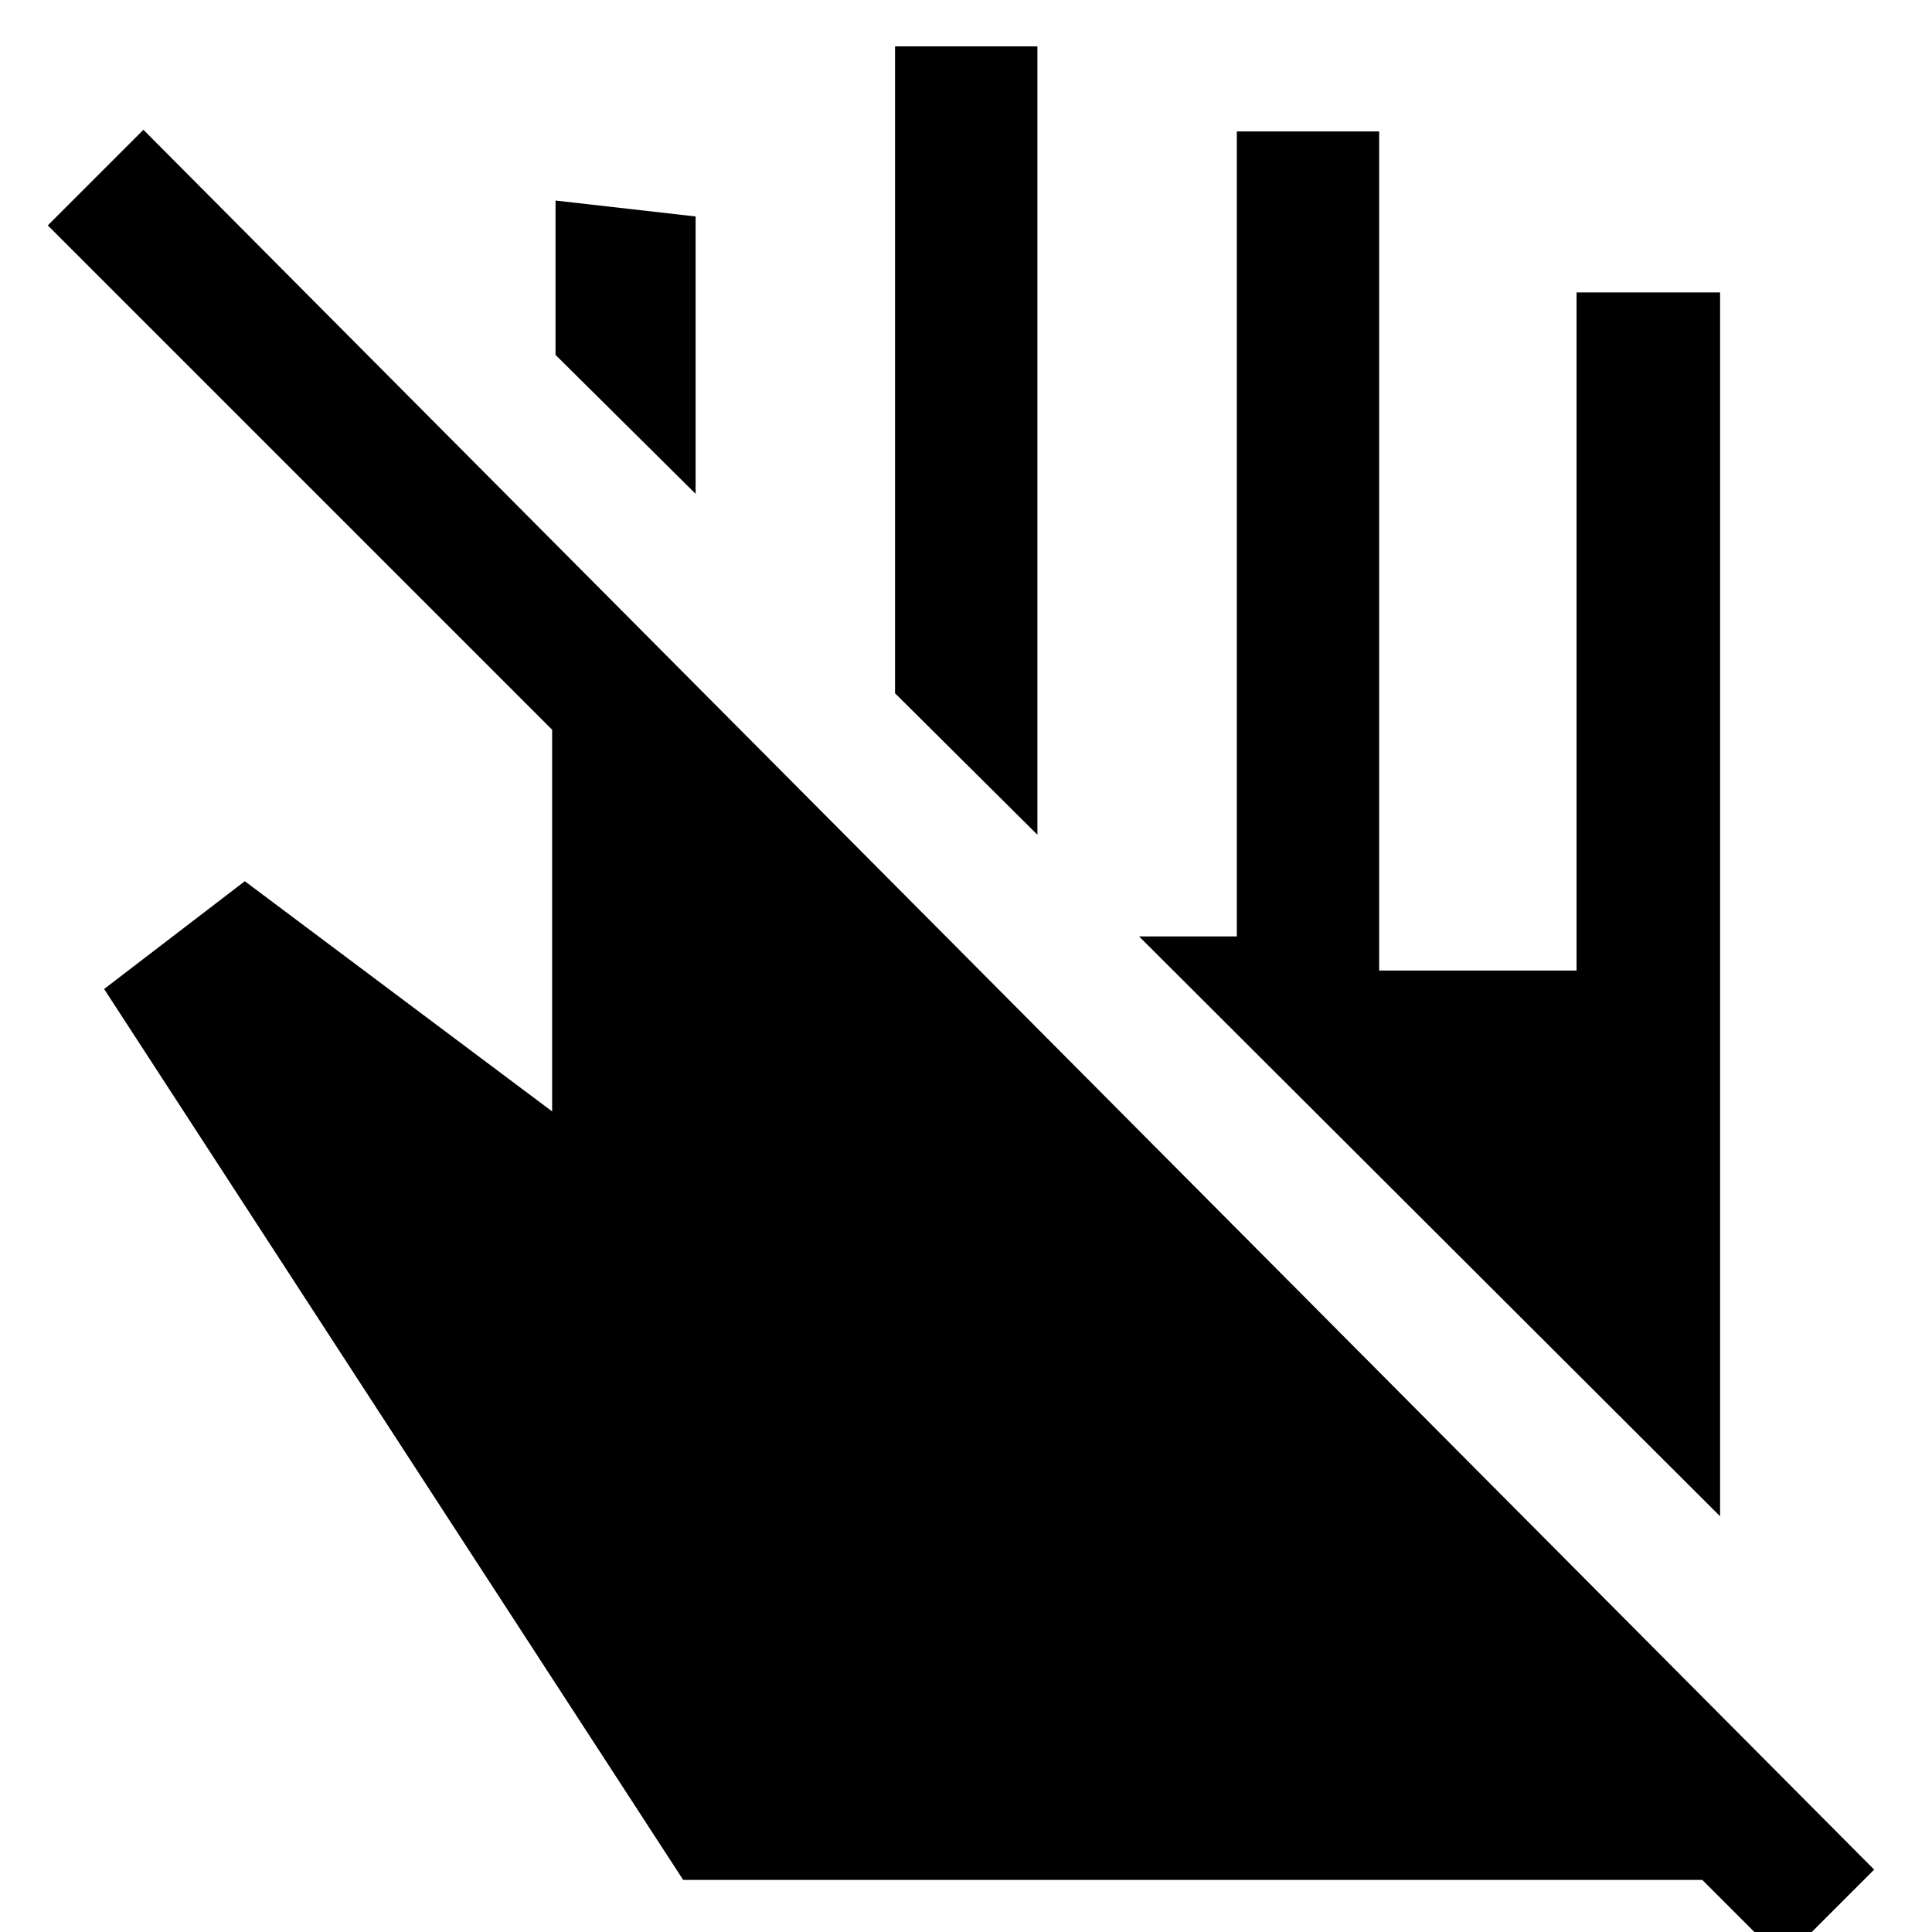
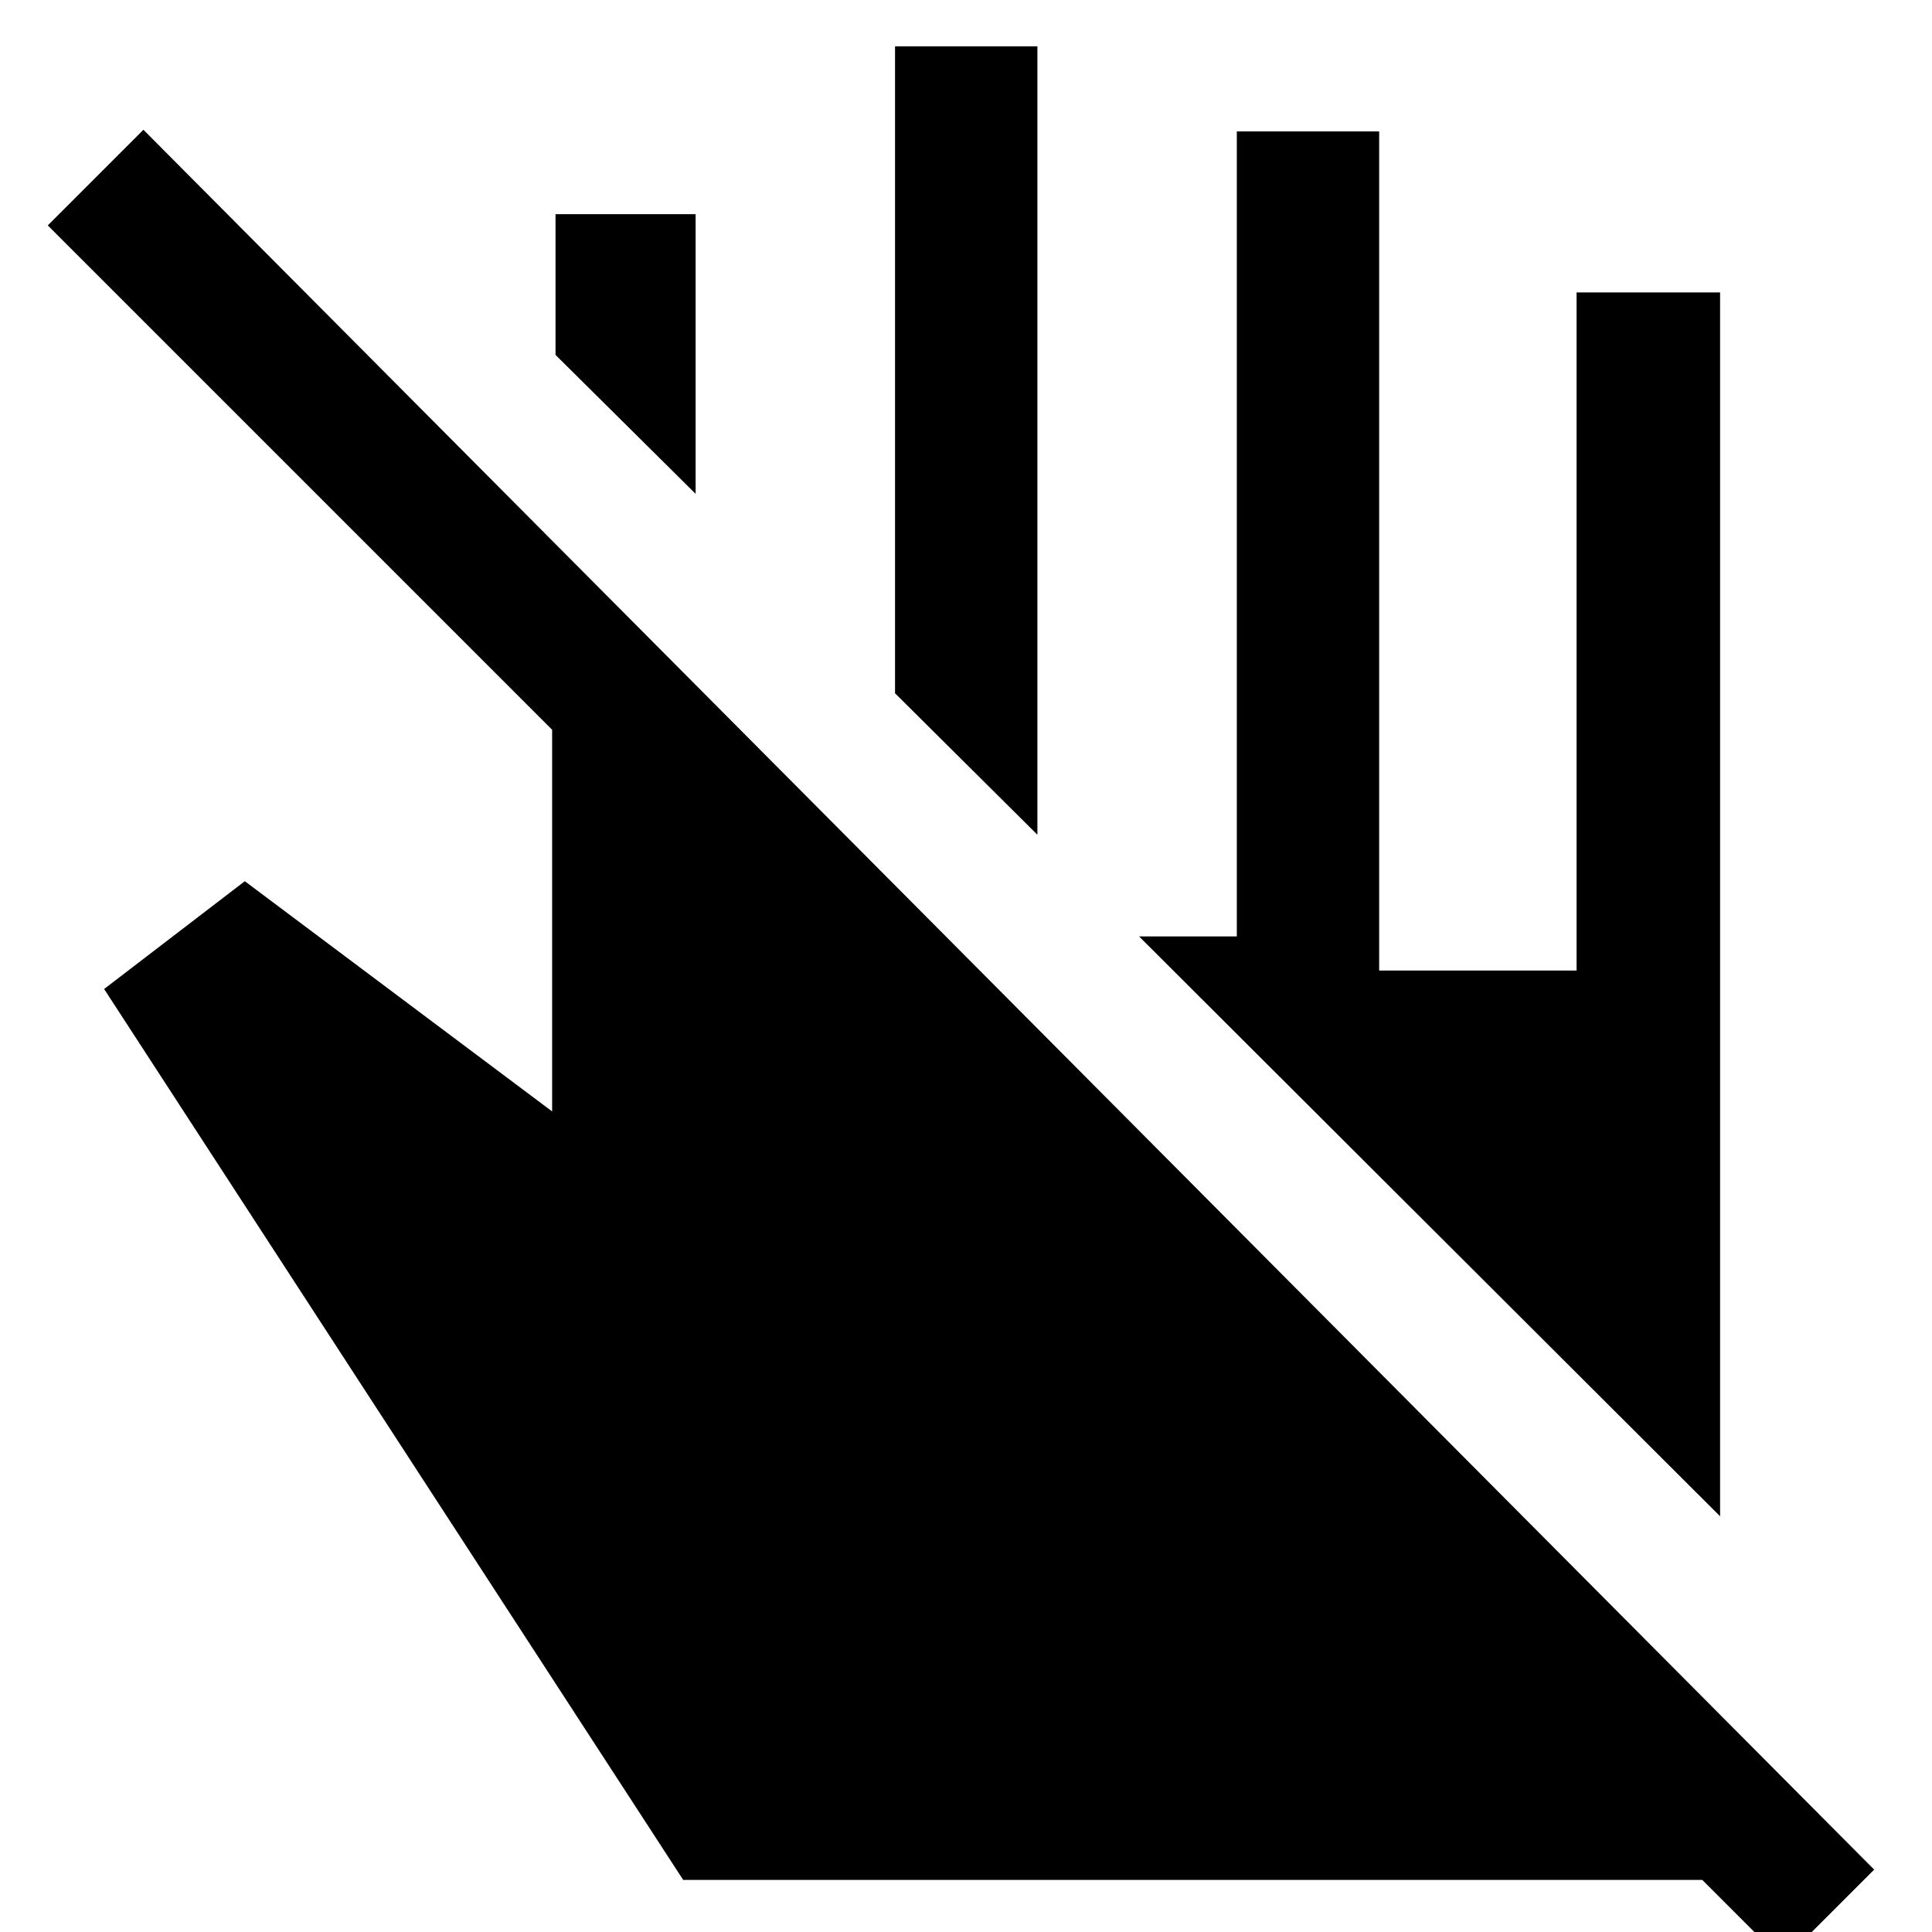
<svg xmlns="http://www.w3.org/2000/svg" width="48" height="48" viewBox="0 -960 960 960">
-   <path d="M854.7-206.57 566-494.7h48.57v-400h70.73v416.96h98.09V-814.7h71.31v608.13ZM515.48-545.22l-70.74-70.3v-321.44h70.74v391.74ZM345.65-714.61l-69.61-69.04v-76.7l69.61 7.91v137.83Zm-6.17 688.74L51.74-468.57l69.91-53.56 152.7 114.39v-189.65L23.74-848l47.52-47.52L931.26-31 886 14.26l-40.13-40.13H339.48Z" />
+   <path d="M854.7-206.57 566-494.7h48.57v-400h70.73v416.96h98.09V-814.7h71.31v608.13ZM515.48-545.22l-70.74-70.3v-321.44h70.74v391.74ZM345.65-714.61l-69.61-69.04v-69.92h69.61v138.96Zm-6.17 688.74L51.74-468.57l69.91-53.56 152.7 114.39v-189.65L23.74-848l47.52-47.52L931.26-31 886 14.26l-40.13-40.13H339.48Z" />
</svg>
